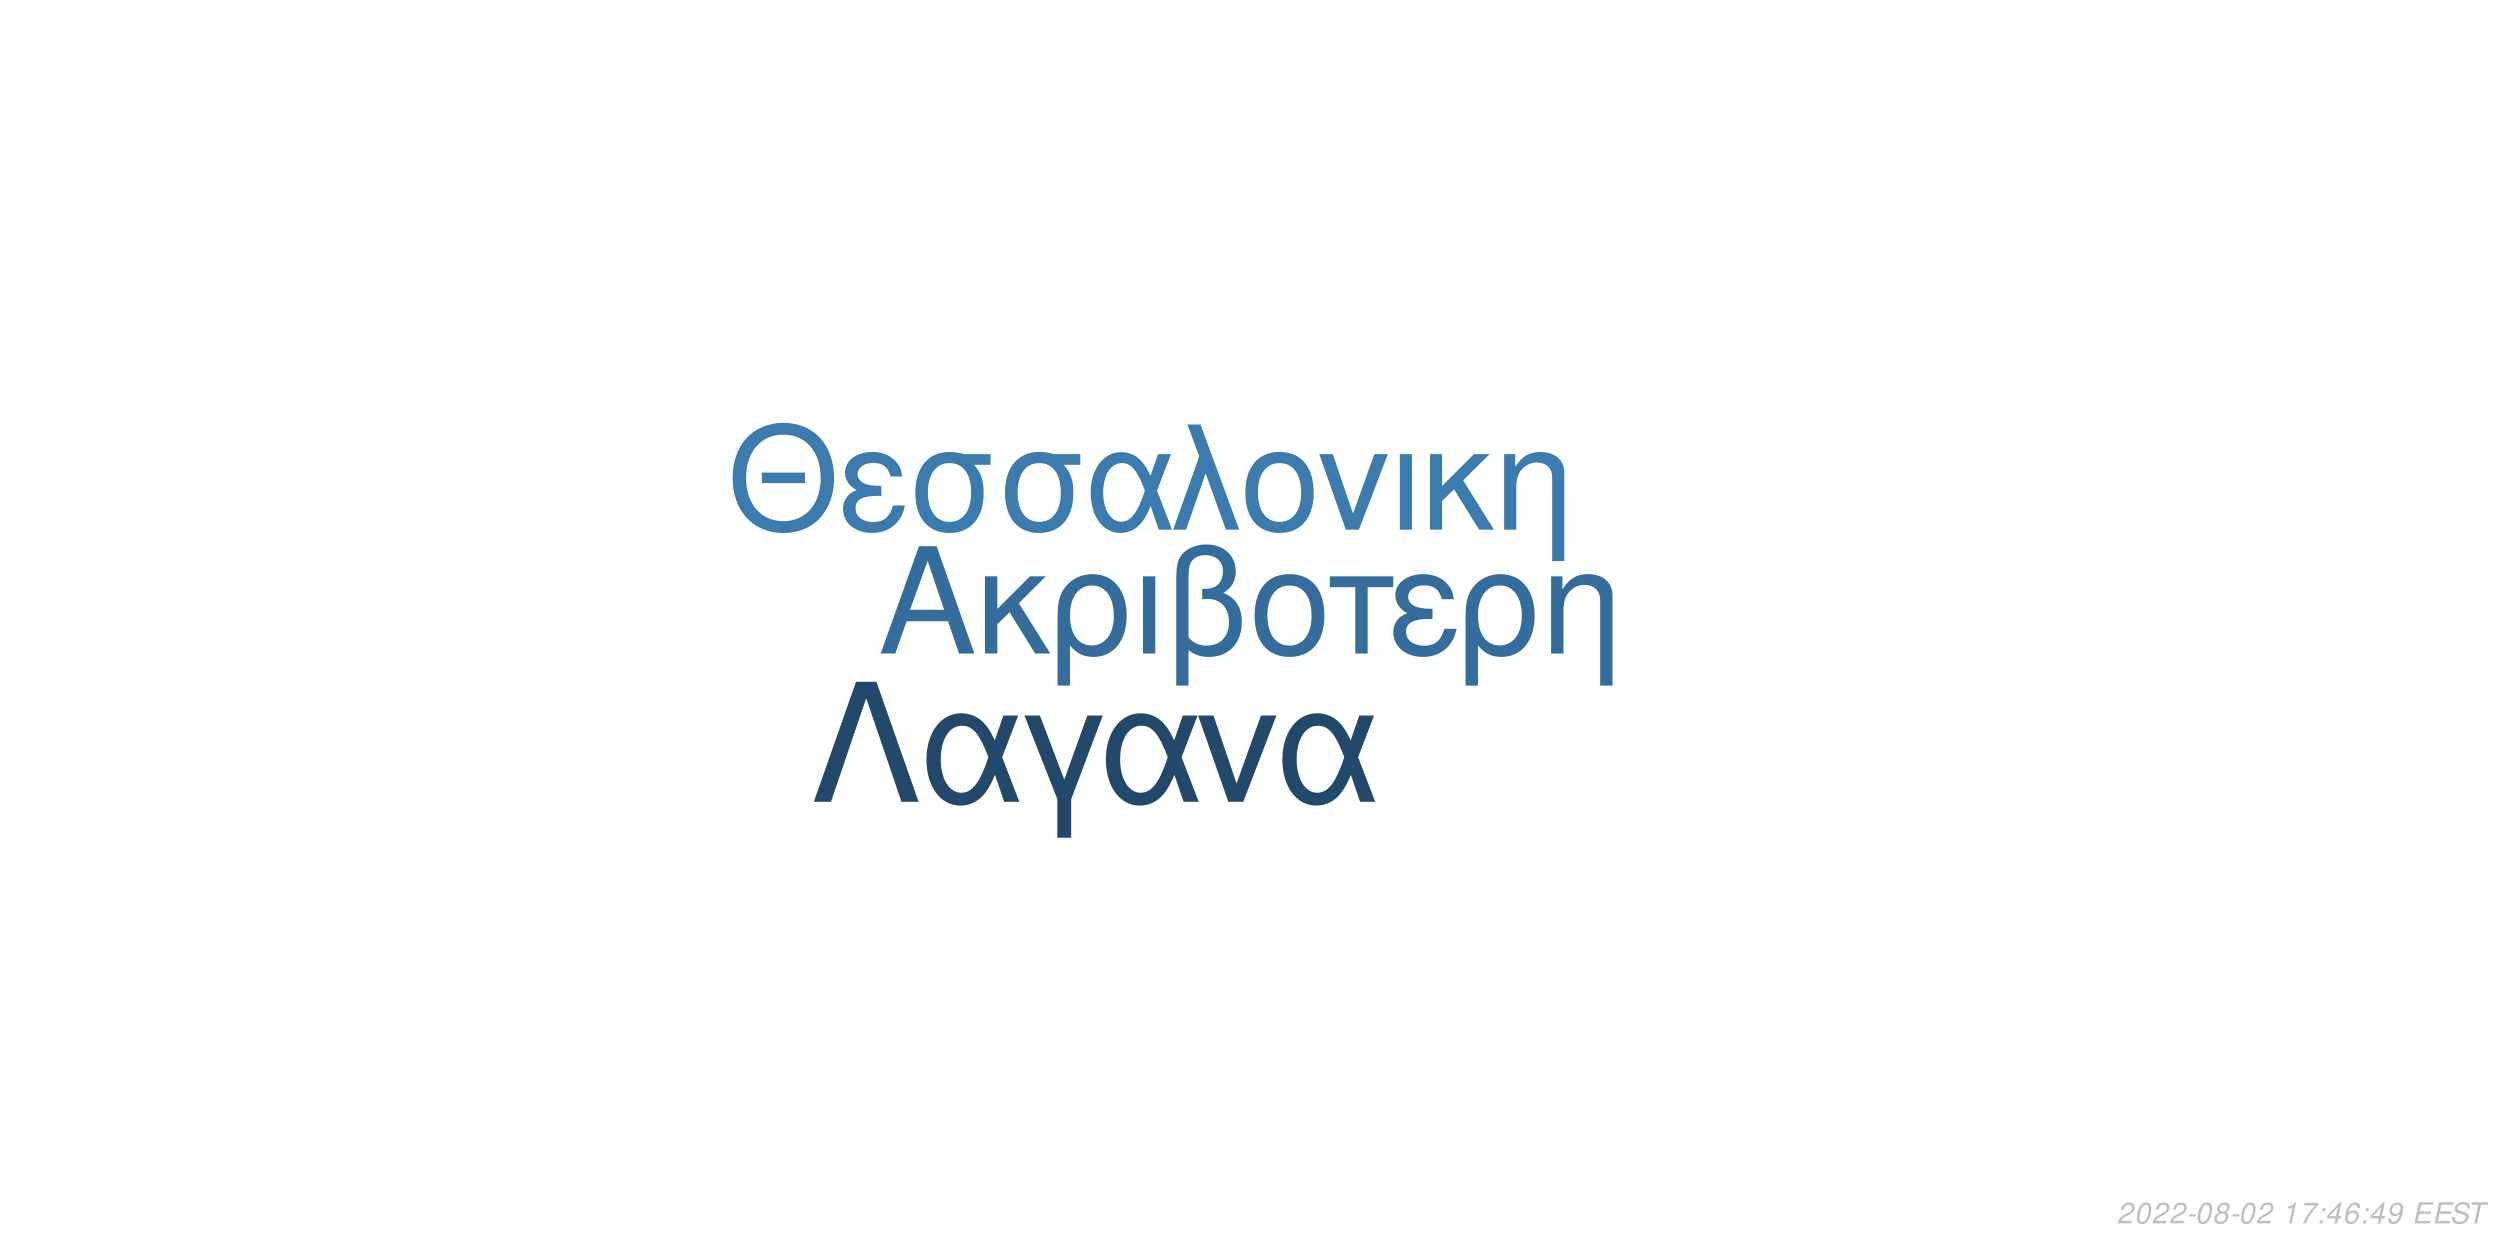
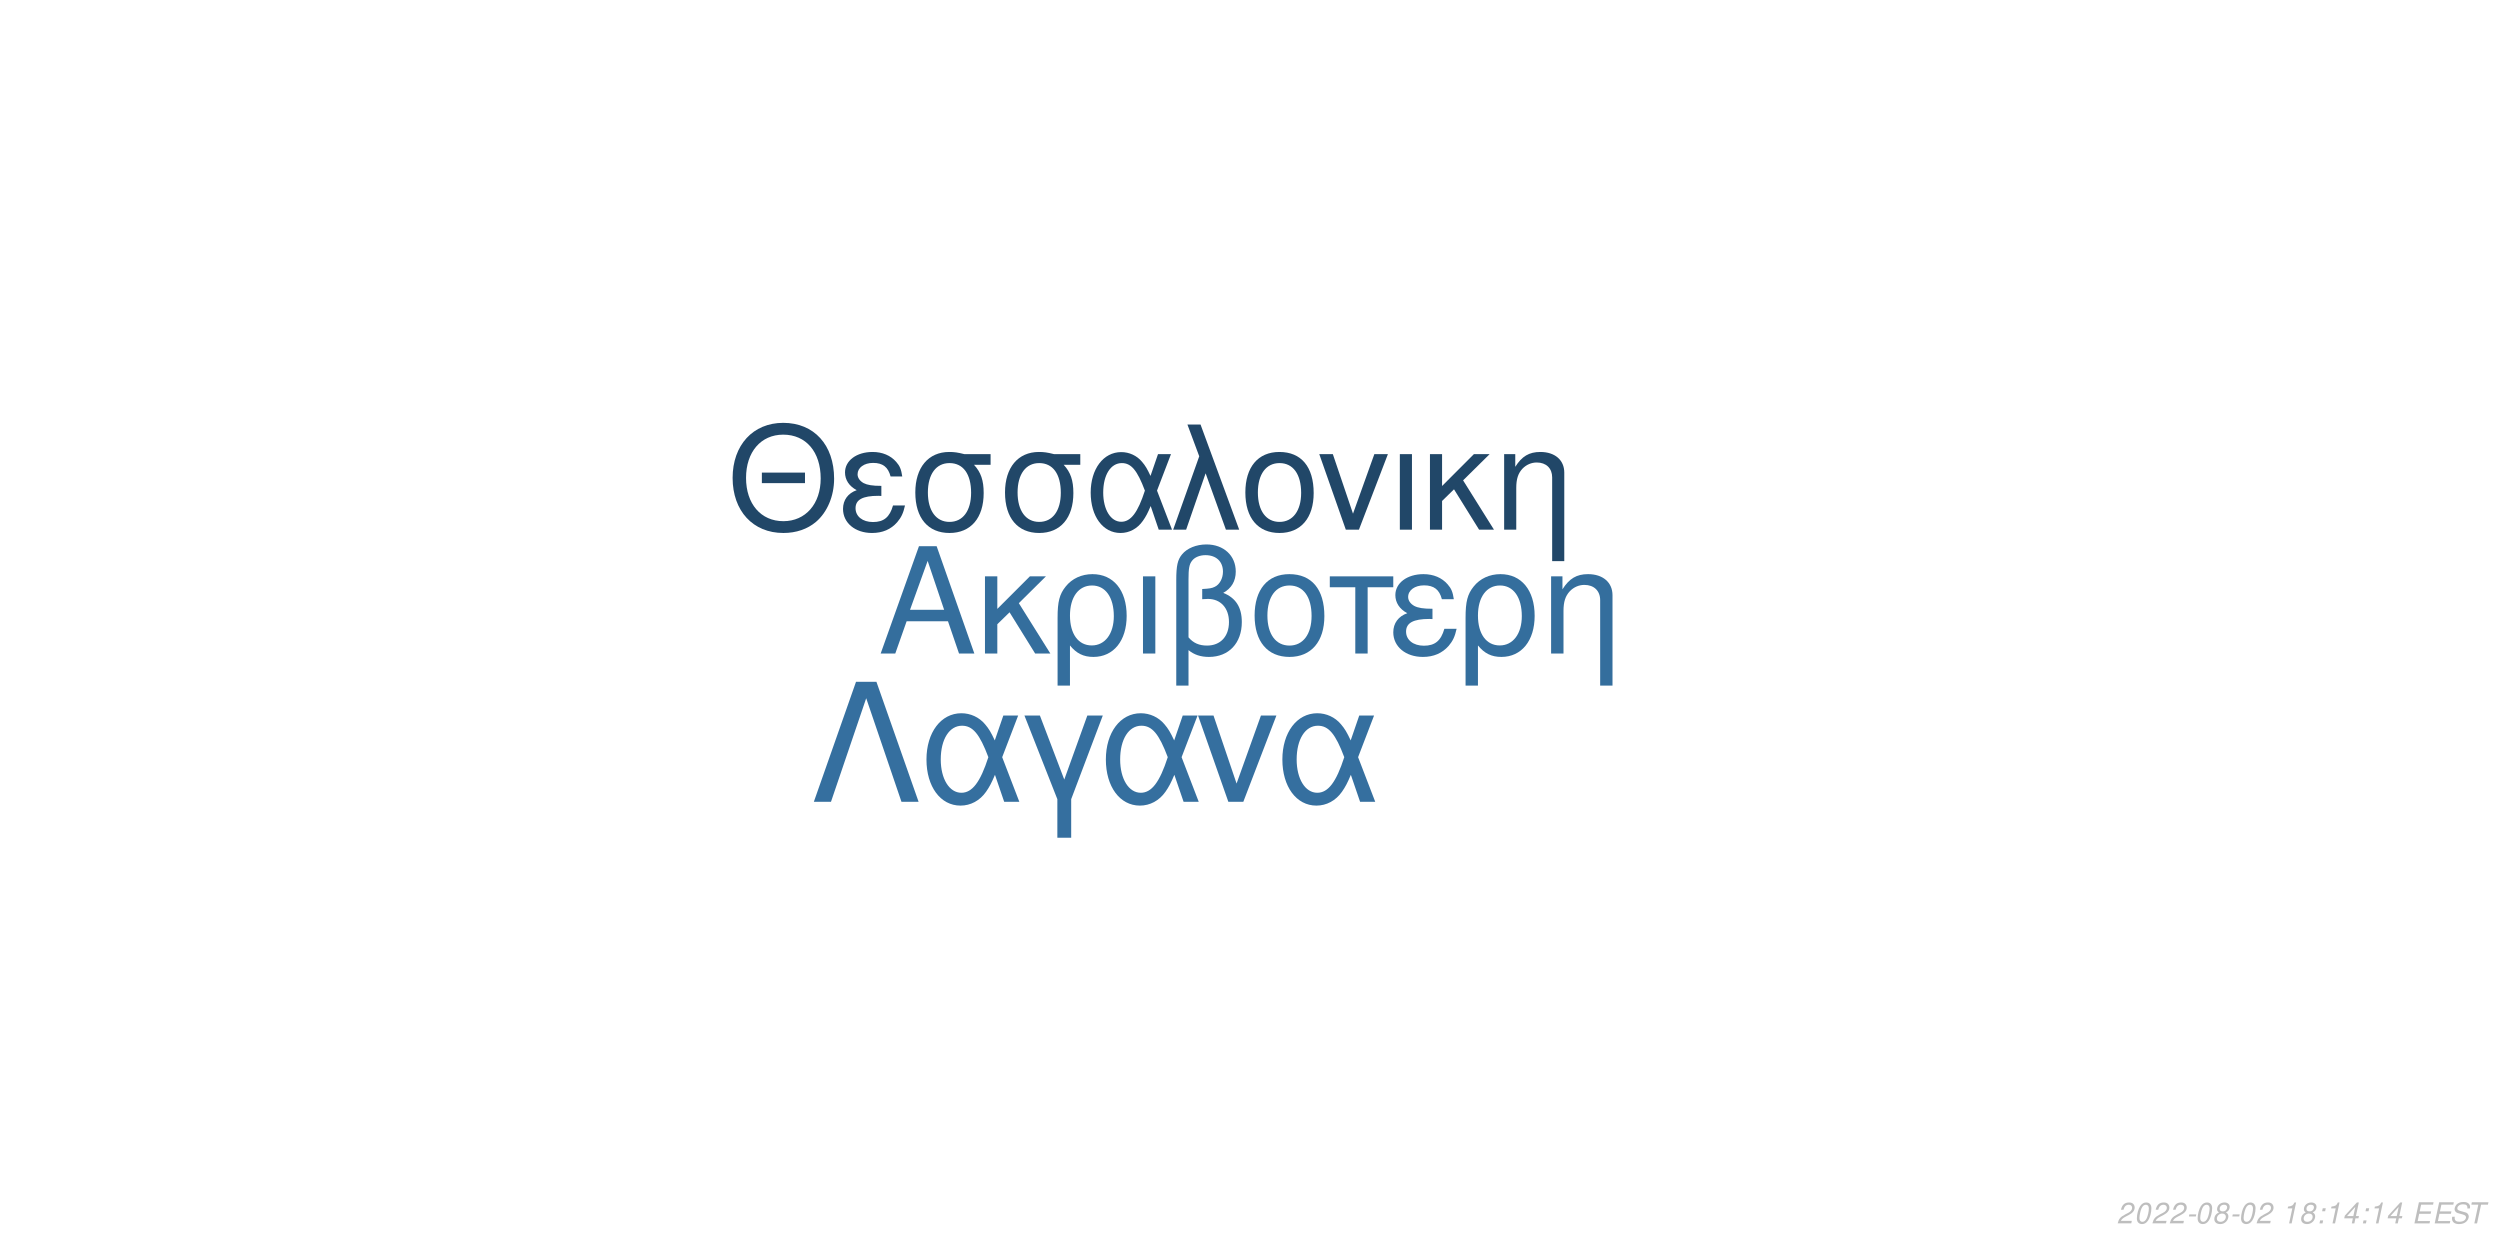
<svg xmlns="http://www.w3.org/2000/svg" xmlns:xlink="http://www.w3.org/1999/xlink" width="864pt" height="432pt" viewBox="0 0 864 432" version="1.1">
  <defs>
    <g>
      <symbol overflow="visible" id="glyph0-0">
        <path style="stroke:none;" d="" />
      </symbol>
      <symbol overflow="visible" id="glyph0-1">
        <path style="stroke:none;" d="M 24.125 -11.141 L 27.938 0 L 33.234 0 L 20.203 -37.094 L 14.094 -37.094 L 0.859 0 L 5.906 0 L 9.828 -11.141 Z M 22.797 -15.109 L 11 -15.109 L 17.094 -32.016 Z M 22.797 -15.109 " />
      </symbol>
      <symbol overflow="visible" id="glyph0-2">
        <path style="stroke:none;" d="M 7.172 -15.422 L 7.172 -26.672 L 2.906 -26.672 L 2.906 0 L 7.172 0 L 7.172 -10.125 L 11.406 -14.25 L 20.25 0 L 25.5 0 L 14.609 -17.406 L 23.969 -26.672 L 18.422 -26.672 Z M 7.172 -15.422 " />
      </symbol>
      <symbol overflow="visible" id="glyph0-3">
        <path style="stroke:none;" d="M 3 11.094 L 7.281 11.094 L 7.281 -2.797 C 9.516 -0.047 11.953 1.172 15.375 1.172 C 22.344 1.172 26.875 -4.422 26.875 -13.031 C 26.875 -21.891 22.297 -27.438 15.062 -27.438 C 11.297 -27.438 7.984 -25.906 5.797 -23.156 C 3.672 -20.516 3 -17.969 3 -12.359 Z M 14.906 -23.516 C 19.547 -23.516 22.438 -19.438 22.438 -12.922 C 22.438 -6.812 19.391 -2.797 14.812 -2.797 C 10.172 -2.797 7.281 -6.766 7.281 -13.125 C 7.281 -19.484 10.234 -23.516 14.906 -23.516 Z M 14.906 -23.516 " />
      </symbol>
      <symbol overflow="visible" id="glyph0-4">
        <path style="stroke:none;" d="M 3.516 0 L 7.781 0 L 7.781 -26.672 L 3.516 -26.672 Z M 3.516 0 " />
      </symbol>
      <symbol overflow="visible" id="glyph0-5">
        <path style="stroke:none;" d="M 4.016 11.094 L 8.25 11.094 L 8.25 -1.172 C 10.172 0.406 12.422 1.172 15.312 1.172 C 22.188 1.172 26.672 -3.609 26.672 -10.891 C 26.672 -15.984 24.578 -19.234 20.25 -20.969 C 23.109 -22.547 24.578 -25.031 24.578 -28.344 C 24.578 -33.844 20.406 -37.703 14.453 -37.703 C 10.938 -37.703 7.734 -36.391 6 -34.25 C 4.484 -32.422 4.016 -30.328 4.016 -25.391 Z M 8.25 -25.656 C 8.25 -29.359 8.5 -30.844 9.469 -32.062 C 10.375 -33.281 12.156 -34 14.094 -34 C 17.812 -34 20.156 -31.812 20.156 -28.297 C 20.156 -25.953 18.984 -23.812 17.297 -23.047 C 16.281 -22.547 15.469 -22.438 12.984 -22.297 L 12.984 -18.781 C 13.734 -18.828 14.344 -18.875 14.969 -18.875 C 19.344 -18.875 22.234 -15.719 22.234 -10.891 C 22.234 -5.906 19.281 -2.75 14.656 -2.75 C 11.953 -2.75 9.922 -3.609 8.25 -5.594 Z M 8.25 -25.656 " />
      </symbol>
      <symbol overflow="visible" id="glyph0-6">
        <path style="stroke:none;" d="M 14.094 -27.438 C 6.562 -27.438 2.094 -22.094 2.094 -13.125 C 2.094 -4.125 6.562 1.172 14.141 1.172 C 21.672 1.172 26.203 -4.172 26.203 -12.922 C 26.203 -22.188 21.828 -27.438 14.094 -27.438 Z M 14.141 -23.516 C 18.938 -23.516 21.781 -19.594 21.781 -12.984 C 21.781 -6.672 18.828 -2.75 14.141 -2.75 C 9.422 -2.75 6.516 -6.672 6.516 -13.125 C 6.516 -19.594 9.422 -23.516 14.141 -23.516 Z M 14.141 -23.516 " />
      </symbol>
      <symbol overflow="visible" id="glyph0-7">
        <path style="stroke:none;" d="M 7.891 0 L 12.156 0 L 12.156 -22.906 L 21.016 -22.906 L 21.016 -26.672 L -0.922 -26.672 L -0.922 -22.906 L 7.891 -22.906 Z M 7.891 0 " />
      </symbol>
      <symbol overflow="visible" id="glyph0-8">
        <path style="stroke:none;" d="M 14.562 -15.469 C 11.344 -15.469 9.562 -15.781 8.297 -16.438 C 6.922 -17.203 6.156 -18.328 6.156 -19.547 C 6.156 -21.891 8.453 -23.562 11.656 -23.562 C 15.062 -23.562 16.953 -22.094 17.812 -18.781 L 21.938 -18.781 C 21.578 -21.266 21.062 -22.5 19.797 -23.922 C 17.812 -26.203 14.906 -27.438 11.453 -27.438 C 5.797 -27.438 1.734 -24.375 1.734 -20.203 C 1.734 -17.609 3.156 -15.375 5.859 -13.938 C 2.797 -12.875 1.016 -10.484 1.016 -7.328 C 1.016 -2.391 5.297 1.172 11.25 1.172 C 14.969 1.172 17.906 -0.109 20.156 -2.641 C 21.578 -4.328 22.297 -5.797 22.906 -8.547 L 18.672 -8.547 C 17.5 -4.422 15.422 -2.703 11.609 -2.703 C 7.938 -2.703 5.438 -4.688 5.438 -7.578 C 5.438 -10.578 7.938 -11.953 13.484 -11.953 C 13.641 -11.953 14.094 -11.953 14.562 -11.906 Z M 14.562 -15.469 " />
      </symbol>
      <symbol overflow="visible" id="glyph0-9">
        <path style="stroke:none;" d="M 3.562 -26.672 L 3.562 0 L 7.844 0 L 7.844 -14.703 C 7.844 -17.906 8.5 -19.891 10.031 -21.531 C 11.406 -22.953 13.188 -23.719 15.062 -23.719 C 18.375 -23.719 20.516 -21.672 20.516 -18.469 L 20.516 11.094 L 24.781 11.094 L 24.781 -20.156 C 24.781 -24.578 21.469 -27.438 16.328 -27.438 C 12.359 -27.438 9.828 -25.906 7.484 -22.188 L 7.484 -26.672 Z M 3.562 -26.672 " />
      </symbol>
      <symbol overflow="visible" id="glyph1-0">
        <path style="stroke:none;" d="" />
      </symbol>
      <symbol overflow="visible" id="glyph1-1">
        <path style="stroke:none;" d="M 26.859 -19.734 L 11.953 -19.734 L 11.953 -16.094 L 26.859 -16.094 Z M 19.328 -36.922 C 8.922 -36.922 1.844 -29.25 1.844 -17.891 C 1.844 -6.484 8.875 1.141 19.391 1.141 C 23.812 1.141 27.703 -0.203 30.641 -2.688 C 34.578 -6.031 36.922 -11.656 36.922 -17.594 C 36.922 -29.297 30 -36.922 19.328 -36.922 Z M 19.328 -32.844 C 27.203 -32.844 32.281 -26.906 32.281 -17.688 C 32.281 -8.922 27.062 -2.938 19.391 -2.938 C 11.609 -2.938 6.484 -8.922 6.484 -17.891 C 6.484 -26.859 11.609 -32.844 19.328 -32.844 Z M 19.328 -32.844 " />
      </symbol>
      <symbol overflow="visible" id="glyph1-2">
        <path style="stroke:none;" d="M 14.25 -15.141 C 11.109 -15.141 9.375 -15.453 8.125 -16.094 C 6.781 -16.844 6.031 -17.938 6.031 -19.141 C 6.031 -21.422 8.266 -23.078 11.406 -23.078 C 14.75 -23.078 16.594 -21.625 17.438 -18.391 L 21.469 -18.391 C 21.125 -20.828 20.625 -22.031 19.391 -23.422 C 17.438 -25.656 14.594 -26.859 11.219 -26.859 C 5.688 -26.859 1.688 -23.875 1.688 -19.781 C 1.688 -17.234 3.094 -15.047 5.734 -13.656 C 2.734 -12.609 1 -10.266 1 -7.172 C 1 -2.344 5.188 1.141 11.016 1.141 C 14.656 1.141 17.547 -0.094 19.734 -2.594 C 21.125 -4.234 21.828 -5.688 22.422 -8.375 L 18.281 -8.375 C 17.141 -4.328 15.094 -2.641 11.359 -2.641 C 7.766 -2.641 5.328 -4.578 5.328 -7.422 C 5.328 -10.359 7.766 -11.703 13.203 -11.703 C 13.359 -11.703 13.797 -11.703 14.25 -11.656 Z M 14.25 -15.141 " />
      </symbol>
      <symbol overflow="visible" id="glyph1-3">
        <path style="stroke:none;" d="M 29 -26.109 L 19.938 -26.109 C 17.594 -26.703 16.438 -26.859 14.703 -26.859 C 7.469 -26.859 2.984 -21.469 2.984 -12.859 C 2.984 -4.031 7.375 1.141 14.797 1.141 C 22.172 1.141 26.609 -4.078 26.609 -12.656 C 26.609 -17.047 25.656 -19.828 23.266 -22.422 L 29 -22.422 Z M 14.797 -23.016 C 19.531 -23.016 22.266 -19.234 22.266 -12.75 C 22.266 -6.531 19.438 -2.688 14.797 -2.688 C 10.172 -2.688 7.328 -6.531 7.328 -12.859 C 7.328 -19.188 10.172 -23.016 14.797 -23.016 Z M 14.797 -23.016 " />
      </symbol>
      <symbol overflow="visible" id="glyph1-4">
        <path style="stroke:none;" d="M 29.344 -26.109 L 24.859 -26.109 L 22.266 -18.578 C 21.125 -21.031 20.484 -22.125 19.328 -23.469 C 17.547 -25.609 14.906 -26.812 12.156 -26.812 C 5.984 -26.812 1.594 -20.984 1.594 -12.812 C 1.594 -4.578 5.828 1.141 11.906 1.141 C 14.953 1.141 17.734 -0.344 19.625 -3.047 C 20.672 -4.531 21.281 -5.688 22.328 -8.172 L 25.109 0 L 29.703 0 L 24.516 -13.5 Z M 20.328 -13.5 C 17.891 -5.922 15.453 -2.734 12.156 -2.734 C 8.516 -2.734 5.922 -6.922 5.922 -12.812 C 5.922 -18.938 8.516 -23.016 12.359 -23.016 C 15.594 -23.016 17.688 -20.531 20.328 -13.5 Z M 20.328 -13.5 " />
      </symbol>
      <symbol overflow="visible" id="glyph1-5">
        <path style="stroke:none;" d="M 1.094 0 L 5.578 0 L 12.312 -19.484 L 19.328 0 L 23.922 0 L 10.562 -36.328 L 6.031 -36.328 L 10.109 -25.359 Z M 1.094 0 " />
      </symbol>
      <symbol overflow="visible" id="glyph1-6">
        <path style="stroke:none;" d="M 13.797 -26.859 C 6.422 -26.859 2.047 -21.625 2.047 -12.859 C 2.047 -4.031 6.422 1.141 13.859 1.141 C 21.234 1.141 25.656 -4.078 25.656 -12.656 C 25.656 -21.719 21.375 -26.859 13.797 -26.859 Z M 13.859 -23.016 C 18.531 -23.016 21.328 -19.188 21.328 -12.703 C 21.328 -6.531 18.438 -2.688 13.859 -2.688 C 9.219 -2.688 6.375 -6.531 6.375 -12.859 C 6.375 -19.188 9.219 -23.016 13.859 -23.016 Z M 13.859 -23.016 " />
      </symbol>
      <symbol overflow="visible" id="glyph1-7">
        <path style="stroke:none;" d="M 14.297 0 L 24.312 -26.109 L 19.625 -26.109 L 12.25 -5.531 L 5.281 -26.109 L 0.594 -26.109 L 9.766 0 Z M 14.297 0 " />
      </symbol>
      <symbol overflow="visible" id="glyph1-8">
        <path style="stroke:none;" d="M 3.438 0 L 7.625 0 L 7.625 -26.109 L 3.438 -26.109 Z M 3.438 0 " />
      </symbol>
      <symbol overflow="visible" id="glyph1-9">
        <path style="stroke:none;" d="M 7.031 -15.094 L 7.031 -26.109 L 2.844 -26.109 L 2.844 0 L 7.031 0 L 7.031 -9.922 L 11.156 -13.953 L 19.828 0 L 24.969 0 L 14.297 -17.047 L 23.469 -26.109 L 18.031 -26.109 Z M 7.031 -15.094 " />
      </symbol>
      <symbol overflow="visible" id="glyph1-10">
        <path style="stroke:none;" d="M 3.484 -26.109 L 3.484 0 L 7.672 0 L 7.672 -14.406 C 7.672 -17.547 8.328 -19.484 9.812 -21.078 C 11.156 -22.469 12.906 -23.219 14.75 -23.219 C 17.984 -23.219 20.078 -21.234 20.078 -18.094 L 20.078 10.859 L 24.266 10.859 L 24.266 -19.734 C 24.266 -24.062 21.031 -26.859 16 -26.859 C 12.109 -26.859 9.609 -25.359 7.328 -21.719 L 7.328 -26.109 Z M 3.484 -26.109 " />
      </symbol>
      <symbol overflow="visible" id="glyph2-0">
        <path style="stroke:none;" d="" />
      </symbol>
      <symbol overflow="visible" id="glyph2-1">
        <path style="stroke:none;" d="M 22.531 -41.484 L 15.484 -41.484 L 0.906 0 L 6.828 0 L 19 -35.797 L 31.188 0 L 37.109 0 Z M 22.531 -41.484 " />
      </symbol>
      <symbol overflow="visible" id="glyph2-2">
        <path style="stroke:none;" d="M 33.516 -29.812 L 28.391 -29.812 L 25.438 -21.219 C 24.125 -24.016 23.391 -25.266 22.078 -26.797 C 20.031 -29.25 17.016 -30.609 13.891 -30.609 C 6.828 -30.609 1.828 -23.953 1.828 -14.625 C 1.828 -5.234 6.656 1.312 13.594 1.312 C 17.078 1.312 20.266 -0.391 22.422 -3.469 C 23.609 -5.172 24.297 -6.484 25.5 -9.328 L 28.688 0 L 33.922 0 L 28 -15.422 Z M 23.219 -15.422 C 20.422 -6.766 17.641 -3.125 13.891 -3.125 C 9.734 -3.125 6.766 -7.906 6.766 -14.625 C 6.766 -21.625 9.734 -26.297 14.109 -26.297 C 17.812 -26.297 20.203 -23.453 23.219 -15.422 Z M 23.219 -15.422 " />
      </symbol>
      <symbol overflow="visible" id="glyph2-3">
        <path style="stroke:none;" d="M 12.062 12.406 L 16.844 12.406 L 16.844 -0.906 L 27.766 -29.812 L 22.422 -29.812 L 14.453 -7.688 L 6.031 -29.812 L 0.688 -29.812 L 12.062 -0.906 Z M 12.062 12.406 " />
      </symbol>
      <symbol overflow="visible" id="glyph2-4">
        <path style="stroke:none;" d="M 16.328 0 L 27.766 -29.812 L 22.422 -29.812 L 14 -6.312 L 6.031 -29.812 L 0.688 -29.812 L 11.156 0 Z M 16.328 0 " />
      </symbol>
      <symbol overflow="visible" id="glyph3-0">
        <path style="stroke:none;" d="" />
      </symbol>
      <symbol overflow="visible" id="glyph3-1">
        <path style="stroke:none;" d="M 5.234 -0.875 L 1.469 -0.875 C 1.641 -1.375 2.203 -1.891 3.109 -2.344 L 4.234 -2.938 C 5.562 -3.625 6.219 -4.469 6.219 -5.484 C 6.219 -5.938 6.062 -6.359 5.797 -6.656 C 5.469 -7.047 4.984 -7.234 4.312 -7.234 C 2.766 -7.234 1.891 -6.453 1.484 -4.734 L 2.375 -4.734 C 2.484 -5.188 2.609 -5.484 2.797 -5.75 C 3.094 -6.203 3.609 -6.453 4.188 -6.453 C 4.891 -6.453 5.344 -6.031 5.344 -5.375 C 5.344 -4.703 4.859 -4.094 4.016 -3.656 L 2.984 -3.125 C 1.234 -2.188 0.797 -1.656 0.344 -0.016 L 5.047 -0.016 Z M 5.234 -0.875 " />
      </symbol>
      <symbol overflow="visible" id="glyph3-2">
        <path style="stroke:none;" d="M 4.203 -7.234 C 3.375 -7.234 2.688 -6.812 2.125 -5.984 C 1.484 -5.047 0.984 -3.188 0.984 -1.734 C 0.984 -1.109 1.172 -0.562 1.484 -0.266 C 1.797 0.047 2.281 0.234 2.766 0.234 C 3.625 0.234 4.281 -0.156 4.859 -1.016 C 5.516 -1.953 6 -3.797 6 -5.266 C 6 -6.5 5.328 -7.234 4.203 -7.234 Z M 4.094 -6.453 C 4.734 -6.453 5.125 -5.984 5.125 -5.156 C 5.125 -4.203 4.781 -2.625 4.406 -1.812 C 3.984 -0.938 3.516 -0.547 2.875 -0.547 C 2.25 -0.547 1.875 -1.031 1.875 -1.828 C 1.875 -2.797 2.203 -4.344 2.594 -5.203 C 2.984 -6.047 3.453 -6.453 4.094 -6.453 Z M 4.094 -6.453 " />
      </symbol>
      <symbol overflow="visible" id="glyph3-3">
        <path style="stroke:none;" d="M 3.516 -3.125 L 1.125 -3.125 L 0.969 -2.406 L 3.359 -2.406 Z M 3.516 -3.125 " />
      </symbol>
      <symbol overflow="visible" id="glyph3-4">
        <path style="stroke:none;" d="M 4.766 -3.797 C 5.078 -3.969 5.234 -4.078 5.438 -4.234 C 5.812 -4.594 6.062 -5.172 6.062 -5.734 C 6.062 -6.625 5.344 -7.234 4.266 -7.234 C 2.812 -7.234 1.703 -6.219 1.703 -4.875 C 1.703 -4.406 1.875 -4.125 2.359 -3.812 C 1.297 -3.312 0.75 -2.516 0.75 -1.469 C 0.75 -0.438 1.547 0.234 2.812 0.234 C 3.656 0.234 4.359 -0.094 4.938 -0.734 C 5.359 -1.234 5.609 -1.859 5.609 -2.438 C 5.609 -3.047 5.312 -3.516 4.766 -3.797 Z M 4.109 -6.453 C 4.797 -6.453 5.188 -6.125 5.188 -5.578 C 5.188 -5.266 5.062 -4.922 4.859 -4.672 C 4.562 -4.312 4.188 -4.156 3.656 -4.156 C 2.984 -4.156 2.594 -4.453 2.594 -4.984 C 2.594 -5.859 3.203 -6.453 4.109 -6.453 Z M 3.453 -3.406 C 4.234 -3.406 4.734 -2.984 4.734 -2.312 C 4.734 -1.312 3.922 -0.547 2.875 -0.547 C 2.125 -0.547 1.625 -0.969 1.625 -1.625 C 1.625 -2.609 2.438 -3.406 3.453 -3.406 Z M 3.453 -3.406 " />
      </symbol>
      <symbol overflow="visible" id="glyph3-5">
        <path style="stroke:none;" d="" />
      </symbol>
      <symbol overflow="visible" id="glyph3-6">
        <path style="stroke:none;" d="M 3.703 -5.188 L 2.594 0 L 3.469 0 L 5.016 -7.234 L 4.438 -7.234 C 3.906 -6.156 3.688 -6.016 2.234 -5.812 L 2.109 -5.188 Z M 3.703 -5.188 " />
      </symbol>
      <symbol overflow="visible" id="glyph3-7">
-         <path style="stroke:none;" d="M 6.703 -7.094 L 1.953 -7.094 L 1.766 -6.219 L 5.594 -6.219 C 3.344 -3.688 2.266 -2.109 1.375 0 L 2.344 0 C 3.031 -1.906 4.828 -4.594 6.547 -6.281 Z M 6.703 -7.094 " />
+         <path style="stroke:none;" d="M 2.359 -1.031 L 1.312 -1.031 L 1.094 0 L 2.141 0 Z M 3.266 -5.234 L 2.219 -5.234 L 2 -4.203 L 3.047 -4.203 Z M 3.266 -5.234 " />
      </symbol>
      <symbol overflow="visible" id="glyph3-8">
-         <path style="stroke:none;" d="M 2.359 -1.031 L 1.312 -1.031 L 1.094 0 L 2.141 0 Z M 3.266 -5.234 L 2.219 -5.234 L 2 -4.203 L 3.047 -4.203 Z M 3.266 -5.234 " />
+         <path style="stroke:none;" d="M 3.625 -1.75 L 3.266 0 L 4.141 0 L 4.516 -1.75 L 5.562 -1.75 L 5.734 -2.531 L 4.688 -2.531 L 5.688 -7.234 L 5.016 -7.234 L 0.844 -2.672 L 0.641 -1.75 Z M 3.797 -2.531 L 1.594 -2.531 L 4.469 -5.703 Z M 3.797 -2.531 " />
      </symbol>
      <symbol overflow="visible" id="glyph3-9">
-         <path style="stroke:none;" d="M 3.625 -1.75 L 3.266 0 L 4.141 0 L 4.516 -1.75 L 5.562 -1.75 L 5.734 -2.531 L 4.688 -2.531 L 5.688 -7.234 L 5.016 -7.234 L 0.844 -2.672 L 0.641 -1.75 Z M 3.797 -2.531 L 1.594 -2.531 L 4.469 -5.703 Z M 3.797 -2.531 " />
+         <path style="stroke:none;" d="M 2.547 -3.312 L 6.5 -3.312 L 6.688 -4.141 L 2.719 -4.141 L 3.219 -6.469 L 7.344 -6.469 L 7.516 -7.297 L 2.453 -7.297 L 0.906 0 L 6.125 0 L 6.297 -0.812 L 2.016 -0.812 Z M 2.547 -3.312 " />
      </symbol>
      <symbol overflow="visible" id="glyph3-10">
-         <path style="stroke:none;" d="M 6.125 -5.344 L 6.141 -5.625 C 6.141 -6.609 5.453 -7.234 4.391 -7.234 C 3.438 -7.234 2.641 -6.719 2.016 -5.703 C 1.422 -4.781 0.938 -2.953 0.938 -1.688 C 0.938 -0.516 1.688 0.234 2.859 0.234 C 3.703 0.234 4.438 -0.156 5 -0.875 C 5.406 -1.422 5.672 -2.156 5.672 -2.766 C 5.672 -3.812 4.969 -4.5 3.906 -4.5 C 3.234 -4.5 2.672 -4.234 2.094 -3.625 C 2.406 -5.375 3.234 -6.453 4.25 -6.453 C 4.703 -6.453 5.062 -6.234 5.172 -5.844 C 5.203 -5.719 5.234 -5.578 5.25 -5.344 Z M 3.656 -3.734 C 4.344 -3.734 4.797 -3.281 4.797 -2.625 C 4.797 -1.469 3.984 -0.547 2.984 -0.547 C 2.297 -0.547 1.812 -1.047 1.812 -1.766 C 1.812 -2.859 2.625 -3.734 3.656 -3.734 Z M 3.656 -3.734 " />
+         <path style="stroke:none;" d="M 7.062 -5.156 C 7.125 -5.438 7.141 -5.562 7.141 -5.703 C 7.141 -6.156 6.938 -6.594 6.594 -6.891 C 6.188 -7.25 5.656 -7.406 4.875 -7.406 C 3.844 -7.406 3.047 -7.125 2.5 -6.562 C 2.094 -6.141 1.781 -5.438 1.781 -4.922 C 1.781 -4.297 2.219 -3.766 2.891 -3.562 L 4.594 -3.094 C 5.406 -2.859 5.734 -2.578 5.734 -2.094 C 5.734 -1.781 5.547 -1.406 5.266 -1.141 C 4.844 -0.766 4.266 -0.578 3.453 -0.578 C 2.328 -0.578 1.812 -0.984 1.812 -1.906 C 1.812 -2.047 1.812 -2.125 1.844 -2.312 L 0.984 -2.312 C 0.906 -2.062 0.891 -1.906 0.891 -1.688 C 0.891 -0.484 1.797 0.234 3.297 0.234 C 4.359 0.234 5.234 -0.062 5.812 -0.609 C 6.344 -1.078 6.688 -1.797 6.688 -2.375 C 6.688 -2.641 6.609 -2.906 6.453 -3.156 C 6.234 -3.5 5.938 -3.703 5.469 -3.828 L 3.75 -4.312 C 2.984 -4.547 2.734 -4.734 2.734 -5.188 C 2.734 -5.547 2.875 -5.844 3.188 -6.109 C 3.547 -6.438 4.031 -6.594 4.703 -6.594 C 5.266 -6.594 5.688 -6.484 5.906 -6.297 C 6.094 -6.125 6.219 -5.797 6.219 -5.516 C 6.219 -5.422 6.203 -5.344 6.188 -5.156 Z M 7.062 -5.156 " />
      </symbol>
      <symbol overflow="visible" id="glyph3-11">
-         <path style="stroke:none;" d="M 0.844 -1.656 C 0.844 -1.547 0.844 -1.438 0.844 -1.375 C 0.844 -0.406 1.531 0.234 2.578 0.234 C 3.203 0.234 3.766 0.016 4.297 -0.438 C 4.938 -1 5.312 -1.656 5.594 -2.719 C 5.844 -3.672 6.016 -4.766 6.016 -5.375 C 6.016 -5.844 5.844 -6.328 5.547 -6.656 C 5.203 -7.031 4.703 -7.234 4.062 -7.234 C 2.516 -7.234 1.297 -5.938 1.297 -4.266 C 1.297 -3.203 1.984 -2.547 3.047 -2.547 C 3.484 -2.547 3.953 -2.672 4.281 -2.891 C 4.406 -2.984 4.547 -3.078 4.828 -3.344 C 4.438 -1.484 3.703 -0.547 2.703 -0.547 C 2.109 -0.547 1.719 -0.938 1.719 -1.547 L 1.719 -1.656 Z M 3.953 -6.453 C 4.625 -6.453 5.141 -5.953 5.141 -5.281 C 5.141 -4.188 4.312 -3.312 3.297 -3.312 C 2.594 -3.312 2.172 -3.734 2.172 -4.453 C 2.172 -5.562 2.984 -6.453 3.953 -6.453 Z M 3.953 -6.453 " />
-       </symbol>
-       <symbol overflow="visible" id="glyph3-12">
-         <path style="stroke:none;" d="M 2.547 -3.312 L 6.5 -3.312 L 6.688 -4.141 L 2.719 -4.141 L 3.219 -6.469 L 7.344 -6.469 L 7.516 -7.297 L 2.453 -7.297 L 0.906 0 L 6.125 0 L 6.297 -0.812 L 2.016 -0.812 Z M 2.547 -3.312 " />
-       </symbol>
-       <symbol overflow="visible" id="glyph3-13">
-         <path style="stroke:none;" d="M 7.062 -5.156 C 7.125 -5.438 7.141 -5.562 7.141 -5.703 C 7.141 -6.156 6.938 -6.594 6.594 -6.891 C 6.188 -7.25 5.656 -7.406 4.875 -7.406 C 3.844 -7.406 3.047 -7.125 2.5 -6.562 C 2.094 -6.141 1.781 -5.438 1.781 -4.922 C 1.781 -4.297 2.219 -3.766 2.891 -3.562 L 4.594 -3.094 C 5.406 -2.859 5.734 -2.578 5.734 -2.094 C 5.734 -1.781 5.547 -1.406 5.266 -1.141 C 4.844 -0.766 4.266 -0.578 3.453 -0.578 C 2.328 -0.578 1.812 -0.984 1.812 -1.906 C 1.812 -2.047 1.812 -2.125 1.844 -2.312 L 0.984 -2.312 C 0.906 -2.062 0.891 -1.906 0.891 -1.688 C 0.891 -0.484 1.797 0.234 3.297 0.234 C 4.359 0.234 5.234 -0.062 5.812 -0.609 C 6.344 -1.078 6.688 -1.797 6.688 -2.375 C 6.688 -2.641 6.609 -2.906 6.453 -3.156 C 6.234 -3.5 5.938 -3.703 5.469 -3.828 L 3.75 -4.312 C 2.984 -4.547 2.734 -4.734 2.734 -5.188 C 2.734 -5.547 2.875 -5.844 3.188 -6.109 C 3.547 -6.438 4.031 -6.594 4.703 -6.594 C 5.266 -6.594 5.688 -6.484 5.906 -6.297 C 6.094 -6.125 6.219 -5.797 6.219 -5.516 C 6.219 -5.422 6.203 -5.344 6.188 -5.156 Z M 7.062 -5.156 " />
-       </symbol>
-       <symbol overflow="visible" id="glyph3-14">
        <path style="stroke:none;" d="M 4.938 -6.469 L 7.312 -6.469 L 7.484 -7.297 L 1.75 -7.297 L 1.578 -6.469 L 3.984 -6.469 L 2.609 0 L 3.547 0 Z M 4.938 -6.469 " />
      </symbol>
    </g>
  </defs>
  <g id="surface1">
    <rect x="0" y="0" width="864" height="432" style="fill:rgb(100%,100%,100%);fill-opacity:1;stroke:none;" />
-     <g style="fill:rgb(20.392%,42.745%,61.176%);fill-opacity:1;">
+     <g style="fill:rgb(20.392%,43.137%,61.569%);fill-opacity:1;">
      <use xlink:href="#glyph0-1" x="303.5" y="225.861" />
      <use xlink:href="#glyph0-2" x="337.5" y="225.861" />
      <use xlink:href="#glyph0-3" x="362.5" y="225.861" />
      <use xlink:href="#glyph0-4" x="391.5" y="225.861" />
      <use xlink:href="#glyph0-5" x="402.5" y="225.861" />
      <use xlink:href="#glyph0-6" x="431.5" y="225.861" />
      <use xlink:href="#glyph0-7" x="460.5" y="225.861" />
      <use xlink:href="#glyph0-8" x="480.5" y="225.861" />
      <use xlink:href="#glyph0-3" x="503.5" y="225.861" />
      <use xlink:href="#glyph0-9" x="532.5" y="225.861" />
    </g>
-     <g style="fill:rgb(23.137%,48.235%,68.235%);fill-opacity:1;">
+     <g style="fill:rgb(12.941%,27.843%,40.784%);fill-opacity:1;">
      <use xlink:href="#glyph1-1" x="251.348" y="183.058" />
      <use xlink:href="#glyph1-2" x="290.348" y="183.058" />
      <use xlink:href="#glyph1-3" x="313.348" y="183.058" />
      <use xlink:href="#glyph1-3" x="344.348" y="183.058" />
      <use xlink:href="#glyph1-4" x="375.348" y="183.058" />
      <use xlink:href="#glyph1-5" x="404.348" y="183.058" />
      <use xlink:href="#glyph1-6" x="428.348" y="183.058" />
      <use xlink:href="#glyph1-7" x="455.348" y="183.058" />
      <use xlink:href="#glyph1-8" x="480.348" y="183.058" />
      <use xlink:href="#glyph1-9" x="491.348" y="183.058" />
      <use xlink:href="#glyph1-10" x="516.348" y="183.058" />
    </g>
-     <g style="fill:rgb(13.333%,28.235%,41.961%);fill-opacity:1;">
+     <g style="fill:rgb(20.784%,43.529%,62.353%);fill-opacity:1;">
      <use xlink:href="#glyph2-1" x="280.359" y="277.105" />
      <use xlink:href="#glyph2-2" x="318.359" y="277.105" />
      <use xlink:href="#glyph2-3" x="353.359" y="277.105" />
      <use xlink:href="#glyph2-2" x="380.359" y="277.105" />
      <use xlink:href="#glyph2-4" x="413.359" y="277.105" />
      <use xlink:href="#glyph2-2" x="441.359" y="277.105" />
    </g>
    <g style="fill:rgb(74.51%,74.51%,74.51%);fill-opacity:1;">
      <use xlink:href="#glyph3-1" x="731.52" y="422.81" />
      <use xlink:href="#glyph3-2" x="737.52" y="422.81" />
      <use xlink:href="#glyph3-1" x="743.52" y="422.81" />
      <use xlink:href="#glyph3-1" x="749.52" y="422.81" />
      <use xlink:href="#glyph3-3" x="755.52" y="422.81" />
      <use xlink:href="#glyph3-2" x="758.52" y="422.81" />
      <use xlink:href="#glyph3-4" x="764.52" y="422.81" />
      <use xlink:href="#glyph3-3" x="770.52" y="422.81" />
      <use xlink:href="#glyph3-2" x="773.52" y="422.81" />
      <use xlink:href="#glyph3-1" x="779.52" y="422.81" />
      <use xlink:href="#glyph3-5" x="785.52" y="422.81" />
      <use xlink:href="#glyph3-6" x="788.52" y="422.81" />
-       <use xlink:href="#glyph3-7" x="794.52" y="422.81" />
-       <use xlink:href="#glyph3-8" x="800.52" y="422.81" />
-       <use xlink:href="#glyph3-9" x="803.52" y="422.81" />
-       <use xlink:href="#glyph3-10" x="809.52" y="422.81" />
-       <use xlink:href="#glyph3-8" x="815.52" y="422.81" />
-       <use xlink:href="#glyph3-9" x="818.52" y="422.81" />
-       <use xlink:href="#glyph3-11" x="824.52" y="422.81" />
+       <use xlink:href="#glyph3-4" x="794.52" y="422.81" />
+       <use xlink:href="#glyph3-7" x="800.52" y="422.81" />
+       <use xlink:href="#glyph3-6" x="803.52" y="422.81" />
+       <use xlink:href="#glyph3-8" x="809.52" y="422.81" />
+       <use xlink:href="#glyph3-7" x="815.52" y="422.81" />
+       <use xlink:href="#glyph3-6" x="818.52" y="422.81" />
+       <use xlink:href="#glyph3-8" x="824.52" y="422.81" />
      <use xlink:href="#glyph3-5" x="830.52" y="422.81" />
-       <use xlink:href="#glyph3-12" x="833.52" y="422.81" />
-       <use xlink:href="#glyph3-12" x="840.52" y="422.81" />
-       <use xlink:href="#glyph3-13" x="846.52" y="422.81" />
-       <use xlink:href="#glyph3-14" x="852.52" y="422.81" />
+       <use xlink:href="#glyph3-9" x="833.52" y="422.81" />
+       <use xlink:href="#glyph3-9" x="840.52" y="422.81" />
+       <use xlink:href="#glyph3-10" x="846.52" y="422.81" />
+       <use xlink:href="#glyph3-11" x="852.52" y="422.81" />
    </g>
  </g>
</svg>
